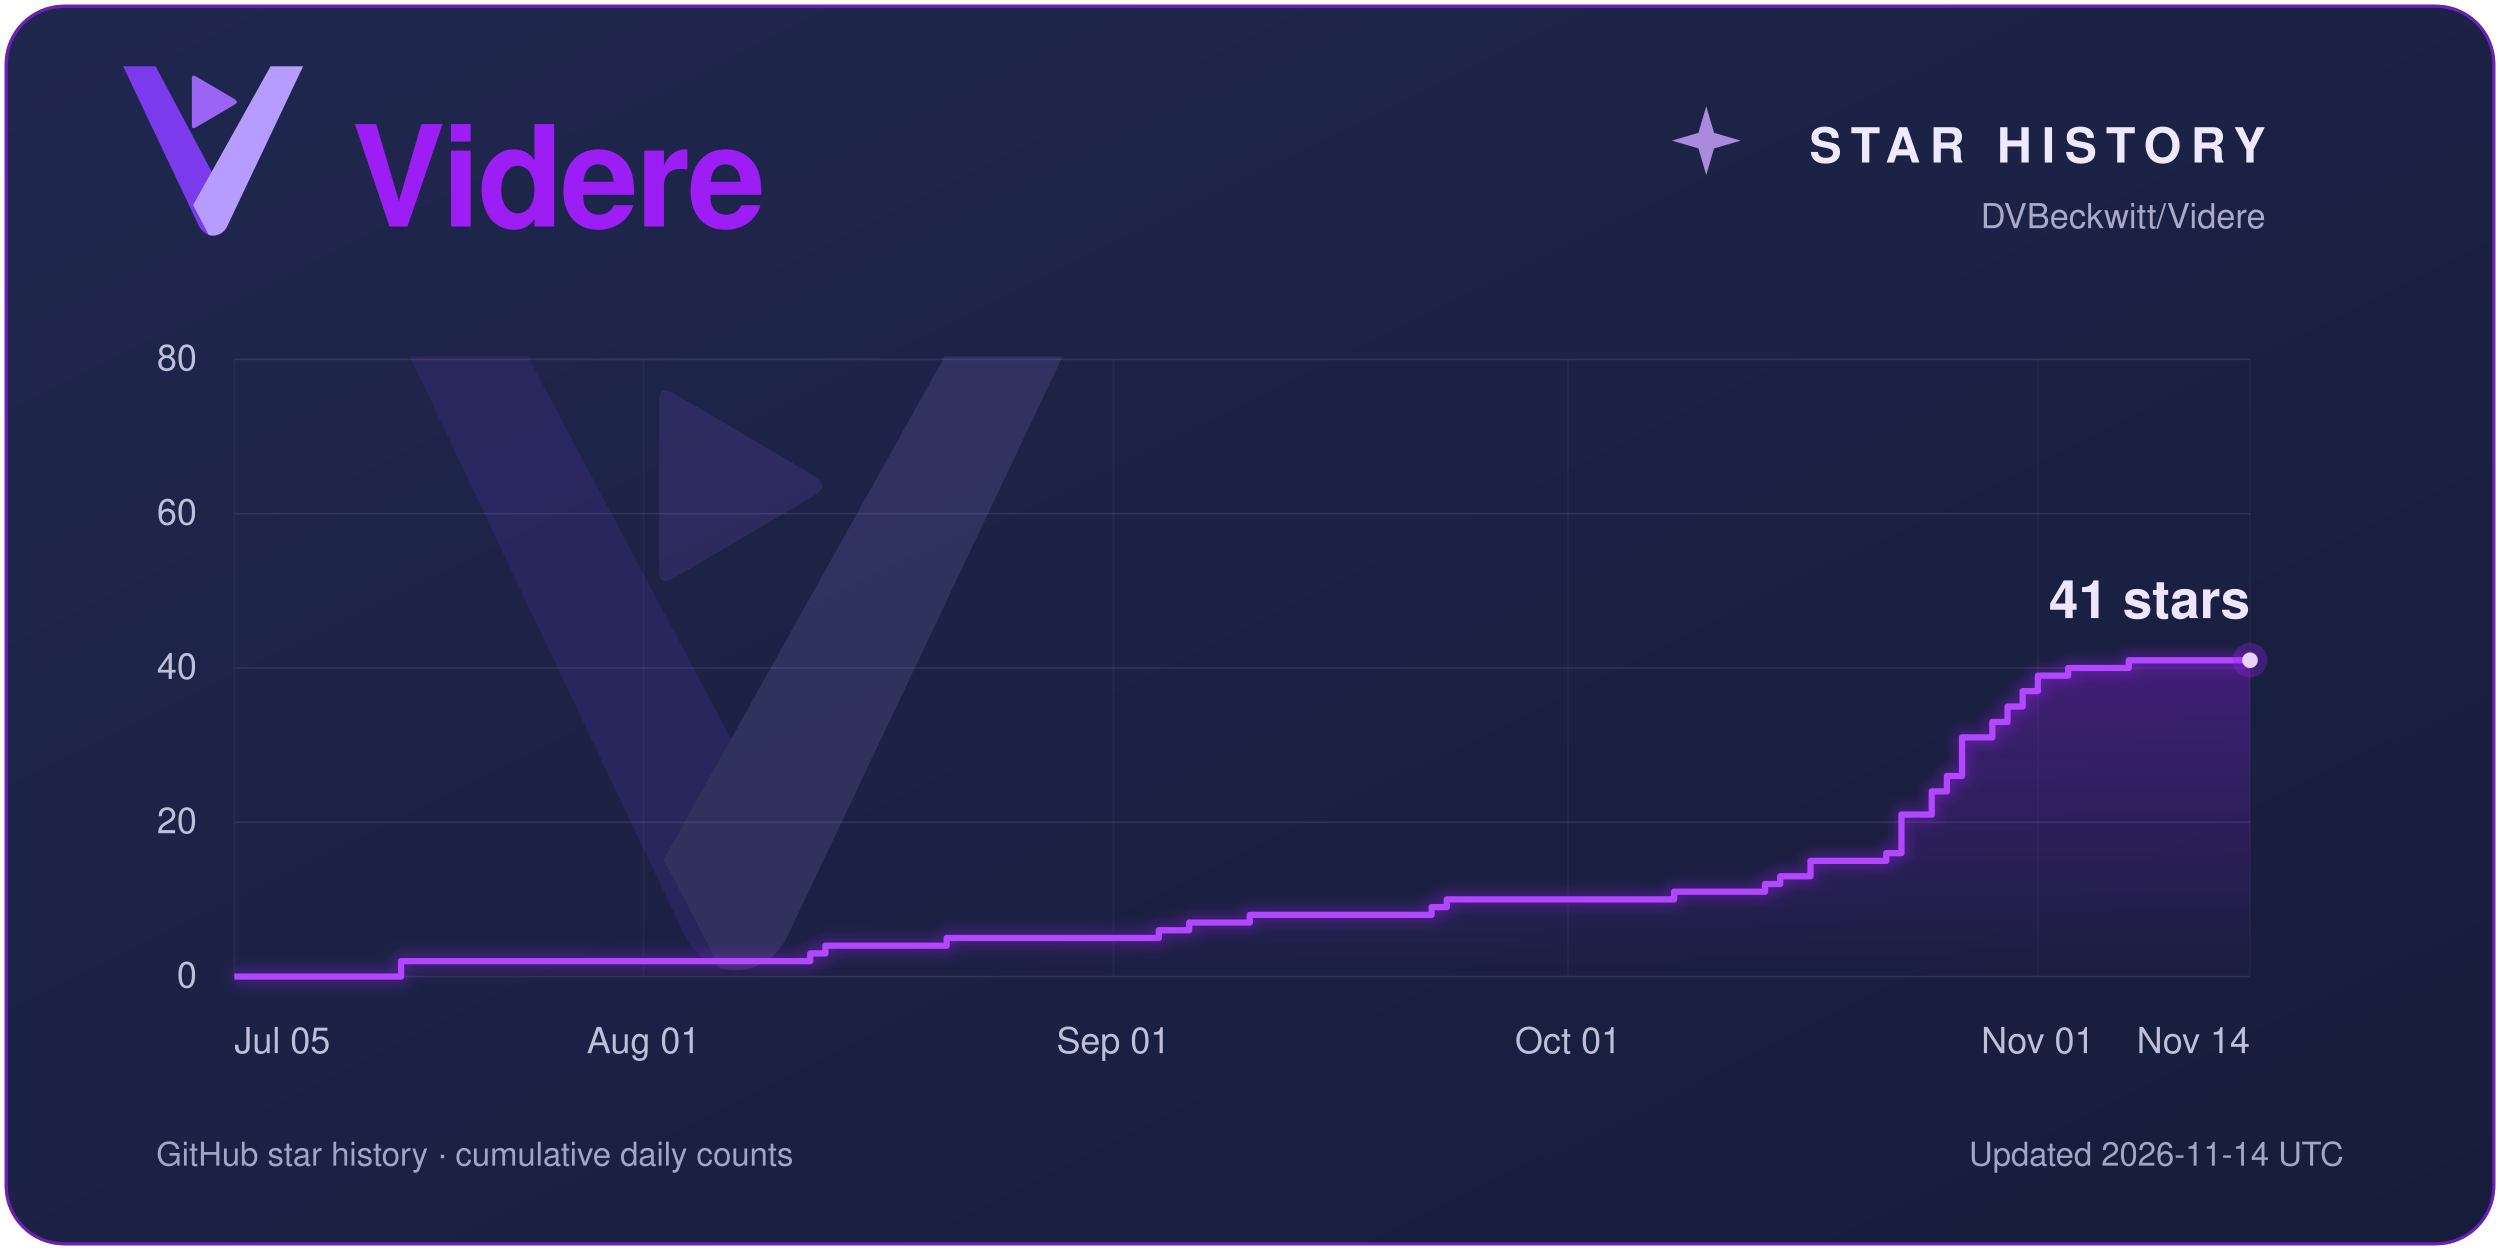
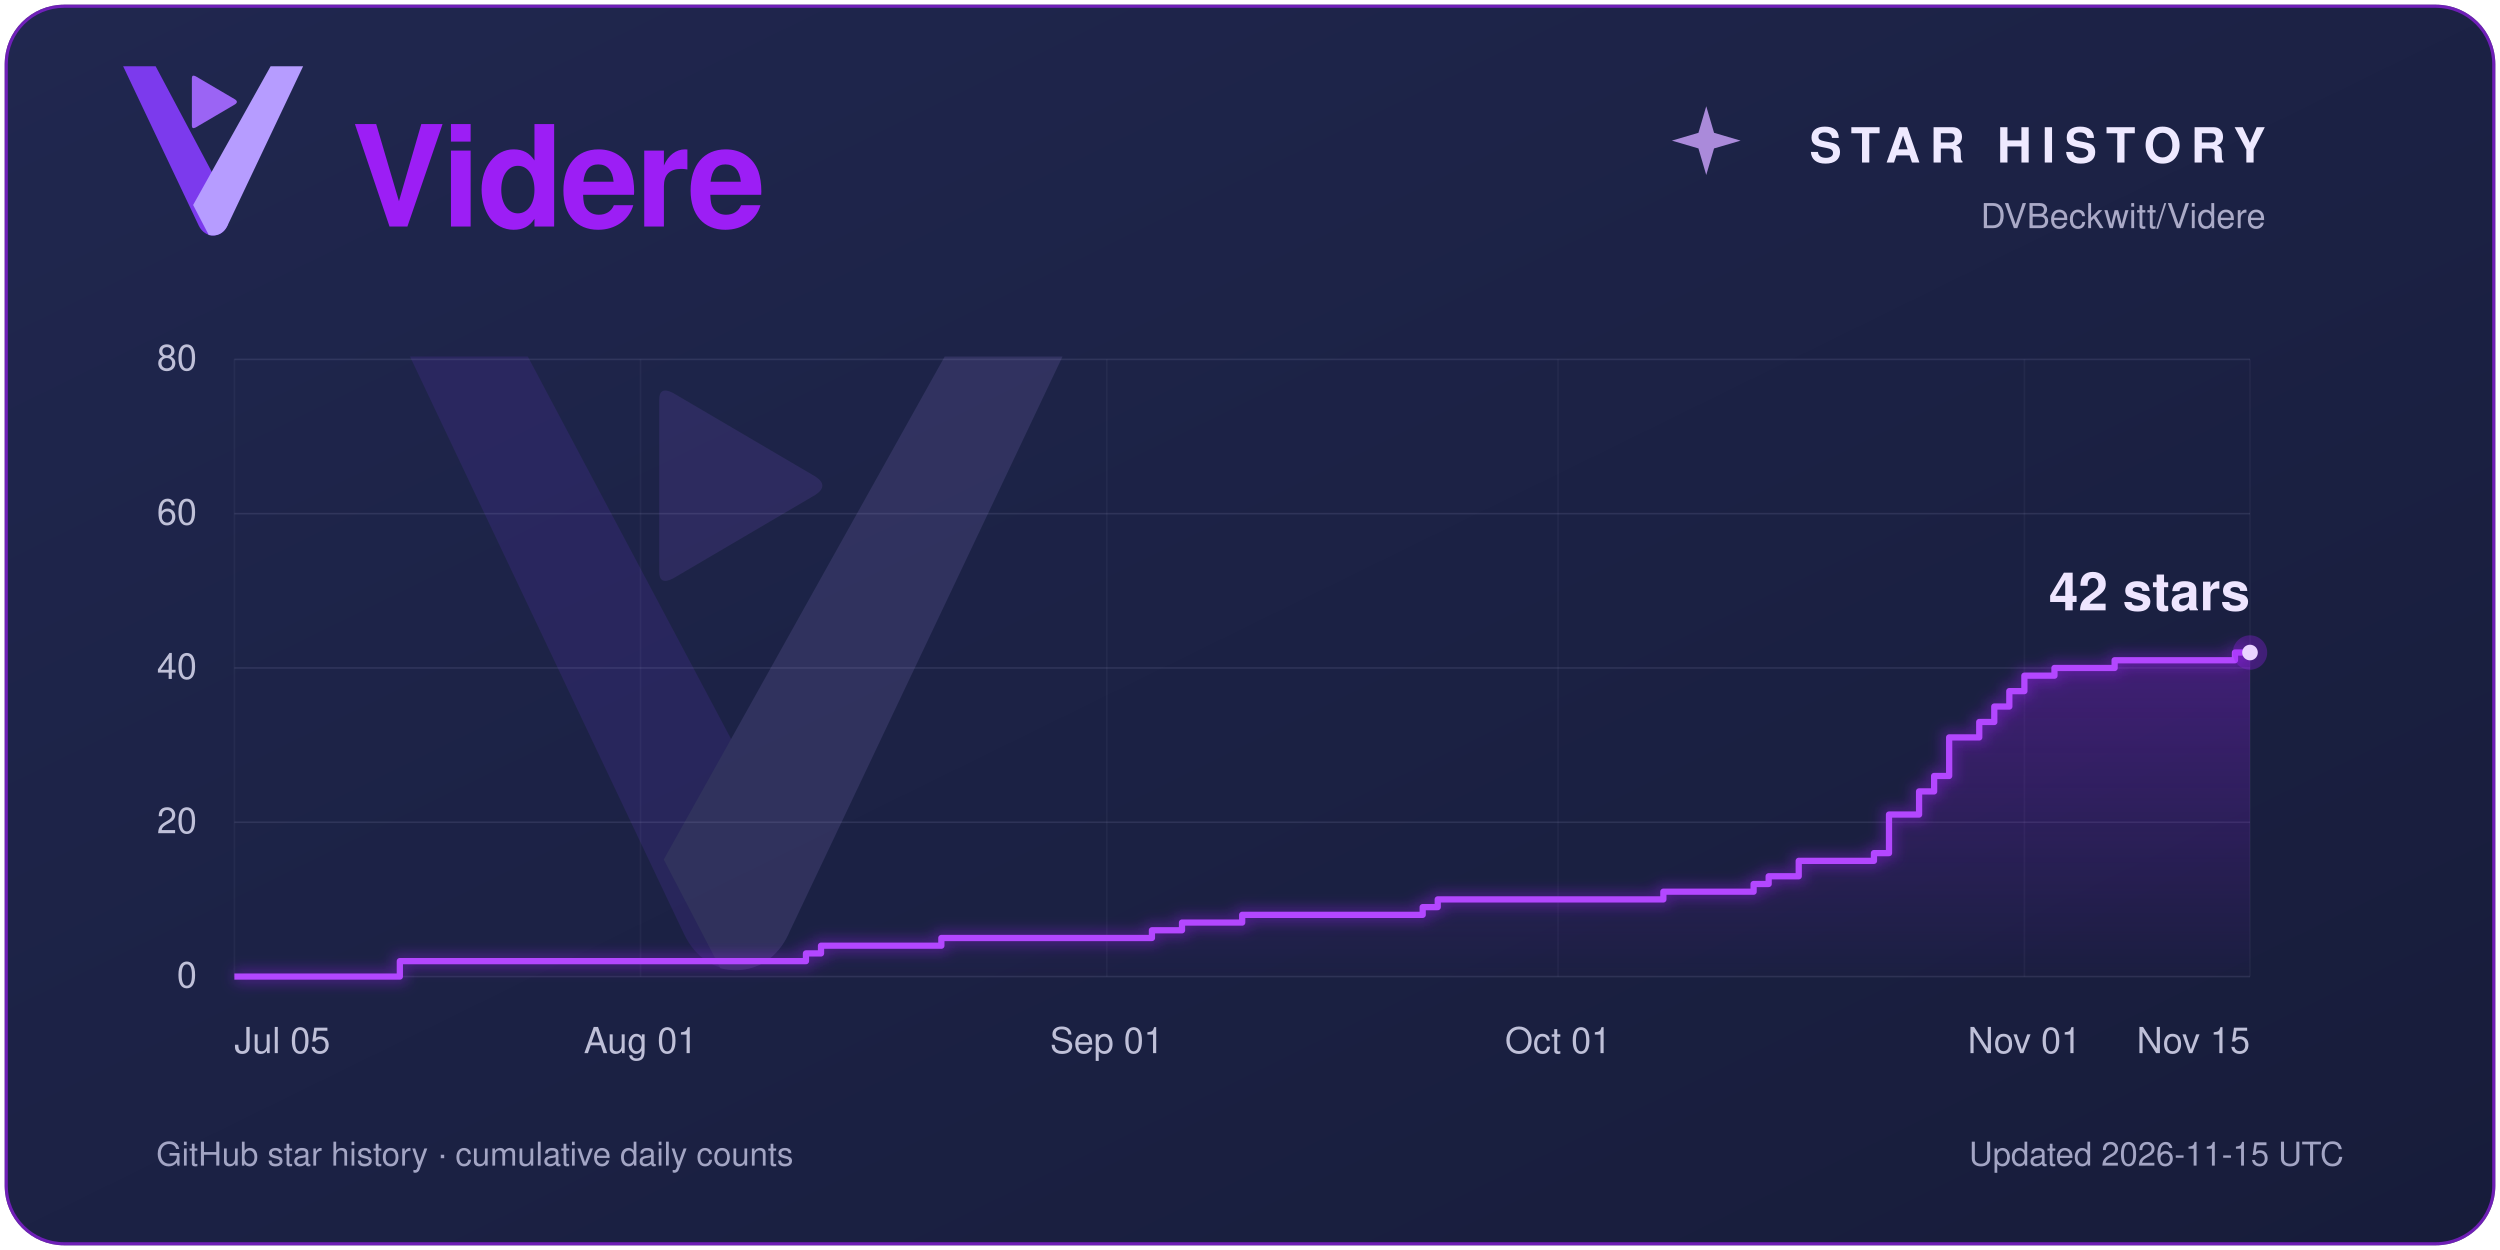
<svg xmlns="http://www.w3.org/2000/svg" width="1600" height="800" viewBox="0 0 1600 800" role="img" aria-labelledby="title description">
  <defs>
    <linearGradient id="panel" x2="1" y2="1">
      <stop stop-color="#20274f" />
      <stop offset="1" stop-color="#171c3a" />
    </linearGradient>
    <linearGradient id="violet">
      <stop stop-color="#5a00a8" />
      <stop offset="1" stop-color="#9c1ef5" />
    </linearGradient>
    <linearGradient id="area" x1="0" y1="0" x2="0" y2="1">
      <stop stop-color="#9c1ef5" stop-opacity=".30" />
      <stop offset="1" stop-color="#9c1ef5" stop-opacity=".01" />
    </linearGradient>
    <filter id="glow" x="-25%" y="-25%" width="150%" height="150%">
      <feGaussianBlur stdDeviation="4" />
    </filter>
  </defs>
  <rect x="3" y="3" width="1594" height="794" rx="38" fill="#1c2245" />
  <rect x="4" y="4" width="1592" height="792" rx="37" fill="url(#panel)" stroke="#9c1ef5" stroke-opacity=".65" stroke-width="2" />
  <g font-family="Segoe UI, Helvetica, Arial, sans-serif">
    <g transform="translate(34 -4) scale(.4)">
      <path d="M112 116 H164 L282 338 L279 371 C269 392 243 392 233 371 Z" fill="#7C3AED" />
      <path d="M348 116 H400 L279 371 C273 384 261 389 249 386 L224 338 Z" fill="#B69CFF" />
      <path d="M222 135 Q222 129 228 132 L291 169 Q297 173 291 177 L228 214 Q222 217 222 211 Z" fill="#9B64F4" />
    </g>
    <text x="225" y="145" fill="#9c1ef5" font-size="90" font-weight="600" letter-spacing="-2">Videre</text>
    <path d="M 1092 68 L 1097 85 L 1114 90 L 1097 95 L 1092 112 L 1087 95 L 1070 90 L 1087 85 Z" fill="#cda4ff" opacity=".8" />
    <text x="1450" y="104" fill="#eee9ff" font-size="31" font-weight="600" letter-spacing="6" text-anchor="end">STAR HISTORY</text>
    <text x="1450" y="146" fill="#aaaac7" font-size="22" text-anchor="end">DVBeckwitt/Videre</text>
    <g transform="translate(100 60) scale(1.45)" opacity=".13">
      <path d="M112 116 H164 L282 338 L279 371 C269 392 243 392 233 371 Z" fill="#7C3AED" />
      <path d="M348 116 H400 L279 371 C273 384 261 389 249 386 L224 338 Z" fill="#B69CFF" />
      <path d="M222 135 Q222 129 228 132 L291 169 Q297 173 291 177 L228 214 Q222 217 222 211 Z" fill="#9B64F4" />
    </g>
    <line x1="150" y1="625.00" x2="1440" y2="625.00" stroke="#a7a8d0" stroke-opacity=".14" />
    <text x="126" y="632.00" fill="#bfc0d8" font-size="23.00" text-anchor="end">0</text>
    <line x1="150" y1="526.25" x2="1440" y2="526.25" stroke="#a7a8d0" stroke-opacity=".14" />
    <text x="126" y="533.25" fill="#bfc0d8" font-size="23.00" text-anchor="end">20</text>
    <line x1="150" y1="427.50" x2="1440" y2="427.50" stroke="#a7a8d0" stroke-opacity=".14" />
    <text x="126" y="434.50" fill="#bfc0d8" font-size="23.00" text-anchor="end">40</text>
    <line x1="150" y1="328.75" x2="1440" y2="328.75" stroke="#a7a8d0" stroke-opacity=".14" />
    <text x="126" y="335.75" fill="#bfc0d8" font-size="23.00" text-anchor="end">60</text>
    <line x1="150" y1="230.00" x2="1440" y2="230.00" stroke="#a7a8d0" stroke-opacity=".14" />
    <text x="126" y="237.00" fill="#bfc0d8" font-size="23.00" text-anchor="end">80</text>
    <line x1="150.00" y1="230" x2="150.00" y2="625" stroke="#a7a8d0" stroke-opacity=".06" />
    <text x="150.00" y="674" fill="#bfc0d8" font-size="23" text-anchor="start">Jul 05</text>
-     <line x1="411.88" y1="230" x2="411.88" y2="625" stroke="#a7a8d0" stroke-opacity=".06" />
-     <text x="411.88" y="674" fill="#bfc0d8" font-size="23" text-anchor="middle">Aug 01</text>
-     <line x1="712.56" y1="230" x2="712.56" y2="625" stroke="#a7a8d0" stroke-opacity=".06" />
-     <text x="712.56" y="674" fill="#bfc0d8" font-size="23" text-anchor="middle">Sep 01</text>
-     <line x1="1003.53" y1="230" x2="1003.53" y2="625" stroke="#a7a8d0" stroke-opacity=".06" />
-     <text x="1003.53" y="674" fill="#bfc0d8" font-size="23" text-anchor="middle">Oct 01</text>
-     <line x1="1304.21" y1="230" x2="1304.21" y2="625" stroke="#a7a8d0" stroke-opacity=".06" />
-     <text x="1304.21" y="674" fill="#bfc0d8" font-size="23" text-anchor="middle">Nov 01</text>
+     <line x1="409.93" y1="230" x2="409.93" y2="625" stroke="#a7a8d0" stroke-opacity=".06" />
+     <text x="409.93" y="674" fill="#bfc0d8" font-size="23" text-anchor="middle">Aug 01</text>
+     <line x1="708.36" y1="230" x2="708.36" y2="625" stroke="#a7a8d0" stroke-opacity=".06" />
+     <text x="708.36" y="674" fill="#bfc0d8" font-size="23" text-anchor="middle">Sep 01</text>
+     <line x1="997.16" y1="230" x2="997.16" y2="625" stroke="#a7a8d0" stroke-opacity=".06" />
+     <text x="997.16" y="674" fill="#bfc0d8" font-size="23" text-anchor="middle">Oct 01</text>
+     <line x1="1295.60" y1="230" x2="1295.60" y2="625" stroke="#a7a8d0" stroke-opacity=".06" />
+     <text x="1295.60" y="674" fill="#bfc0d8" font-size="23" text-anchor="middle">Nov 01</text>
    <line x1="1440.00" y1="230" x2="1440.00" y2="625" stroke="#a7a8d0" stroke-opacity=".06" />
-     <text x="1440.00" y="674" fill="#bfc0d8" font-size="23" text-anchor="end">Nov 14</text>
-     <path d="M 150 625 H 256.69 V 615.12 H 518.57 V 610.19 H 528.27 V 605.25 H 605.86 V 600.31 H 741.65 V 595.38 H 761.05 V 590.44 H 799.85 V 585.50 H 916.24 V 580.56 H 925.94 V 575.62 H 1071.43 V 570.69 H 1129.62 V 565.75 H 1139.32 V 560.81 H 1158.72 V 550.94 H 1207.22 V 546.00 H 1216.92 V 521.31 H 1236.32 V 506.50 H 1246.02 V 496.62 H 1255.71 V 471.94 H 1275.11 V 462.06 H 1284.81 V 452.19 H 1294.51 V 442.31 H 1304.21 V 432.44 H 1323.61 V 427.50 H 1362.41 V 422.56 H 1440.00 V 422.56 L 1440 625 Z" fill="url(#area)" />
-     <path d="M 150 625 H 256.69 V 615.12 H 518.57 V 610.19 H 528.27 V 605.25 H 605.86 V 600.31 H 741.65 V 595.38 H 761.05 V 590.44 H 799.85 V 585.50 H 916.24 V 580.56 H 925.94 V 575.62 H 1071.43 V 570.69 H 1129.62 V 565.75 H 1139.32 V 560.81 H 1158.72 V 550.94 H 1207.22 V 546.00 H 1216.92 V 521.31 H 1236.32 V 506.50 H 1246.02 V 496.62 H 1255.71 V 471.94 H 1275.11 V 462.06 H 1284.81 V 452.19 H 1294.51 V 442.31 H 1304.21 V 432.44 H 1323.61 V 427.50 H 1362.41 V 422.56 H 1440.00 V 422.56" fill="none" stroke="#9c1ef5" stroke-width="9" opacity=".35" filter="url(#glow)" />
-     <path d="M 150 625 H 256.69 V 615.12 H 518.57 V 610.19 H 528.27 V 605.25 H 605.86 V 600.31 H 741.65 V 595.38 H 761.05 V 590.44 H 799.85 V 585.50 H 916.24 V 580.56 H 925.94 V 575.62 H 1071.43 V 570.69 H 1129.62 V 565.75 H 1139.32 V 560.81 H 1158.72 V 550.94 H 1207.22 V 546.00 H 1216.92 V 521.31 H 1236.32 V 506.50 H 1246.02 V 496.62 H 1255.71 V 471.94 H 1275.11 V 462.06 H 1284.81 V 452.19 H 1294.51 V 442.31 H 1304.21 V 432.44 H 1323.61 V 427.50 H 1362.41 V 422.56 H 1440.00 V 422.56" fill="none" stroke="#b347ff" stroke-width="4" stroke-linejoin="round" />
-     <circle cx="1440" cy="422.56" r="11" fill="#9c1ef5" opacity=".3" />
-     <circle cx="1440" cy="422.56" r="5" fill="#ead4ff" />
-     <text x="1440" y="395.56" fill="#eee5ff" font-size="34.00" font-weight="600" text-anchor="end">41 stars</text>
+     <text x="1440.00" y="674" fill="#bfc0d8" font-size="23" text-anchor="end">Nov 15</text>
+     <path d="M 150 625 H 255.90 V 615.12 H 515.82 V 610.19 H 525.45 V 605.25 H 602.46 V 600.31 H 737.24 V 595.38 H 756.49 V 590.44 H 795.00 V 585.50 H 910.52 V 580.56 H 920.15 V 575.62 H 1064.55 V 570.69 H 1122.31 V 565.75 H 1131.94 V 560.81 H 1151.19 V 550.94 H 1199.33 V 546.00 H 1208.96 V 521.31 H 1228.21 V 506.50 H 1237.84 V 496.62 H 1247.46 V 471.94 H 1266.72 V 462.06 H 1276.34 V 452.19 H 1285.97 V 442.31 H 1295.60 V 432.44 H 1314.85 V 427.50 H 1353.36 V 422.56 H 1430.37 V 417.62 H 1440.00 V 417.62 L 1440 625 Z" fill="url(#area)" />
+     <path d="M 150 625 H 255.90 V 615.12 H 515.82 V 610.19 H 525.45 V 605.25 H 602.46 V 600.31 H 737.24 V 595.38 H 756.49 V 590.44 H 795.00 V 585.50 H 910.52 V 580.56 H 920.15 V 575.62 H 1064.55 V 570.69 H 1122.31 V 565.75 H 1131.94 V 560.81 H 1151.19 V 550.94 H 1199.33 V 546.00 H 1208.96 V 521.31 H 1228.21 V 506.50 H 1237.84 V 496.62 H 1247.46 V 471.94 H 1266.72 V 462.06 H 1276.34 V 452.19 H 1285.97 V 442.31 H 1295.60 V 432.44 H 1314.85 V 427.50 H 1353.36 V 422.56 H 1430.37 V 417.62 H 1440.00 V 417.62" fill="none" stroke="#9c1ef5" stroke-width="9" opacity=".35" filter="url(#glow)" />
+     <path d="M 150 625 H 255.90 V 615.12 H 515.82 V 610.19 H 525.45 V 605.25 H 602.46 V 600.31 H 737.24 V 595.38 H 756.49 V 590.44 H 795.00 V 585.50 H 910.52 V 580.56 H 920.15 V 575.62 H 1064.55 V 570.69 H 1122.31 V 565.75 H 1131.94 V 560.81 H 1151.19 V 550.94 H 1199.33 V 546.00 H 1208.96 V 521.31 H 1228.21 V 506.50 H 1237.84 V 496.62 H 1247.46 V 471.94 H 1266.72 V 462.06 H 1276.34 V 452.19 H 1285.97 V 442.31 H 1295.60 V 432.44 H 1314.85 V 427.50 H 1353.36 V 422.56 H 1430.37 V 417.62 H 1440.00 V 417.62" fill="none" stroke="#b347ff" stroke-width="4" stroke-linejoin="round" />
+     <circle cx="1440" cy="417.62" r="11" fill="#9c1ef5" opacity=".3" />
+     <circle cx="1440" cy="417.62" r="5" fill="#ead4ff" />
+     <text x="1440" y="390.62" fill="#eee5ff" font-size="34.00" font-weight="600" text-anchor="end">42 stars</text>
    <text x="100" y="746" fill="#a3a5c4" font-size="21">GitHub star history · cumulative daily counts</text>
-     <text x="1500" y="746" fill="#a3a5c4" font-size="21" text-anchor="end">Updated 2026-11-14 UTC</text>
+     <text x="1500" y="746" fill="#a3a5c4" font-size="21" text-anchor="end">Updated 2026-11-15 UTC</text>
  </g>
</svg>
